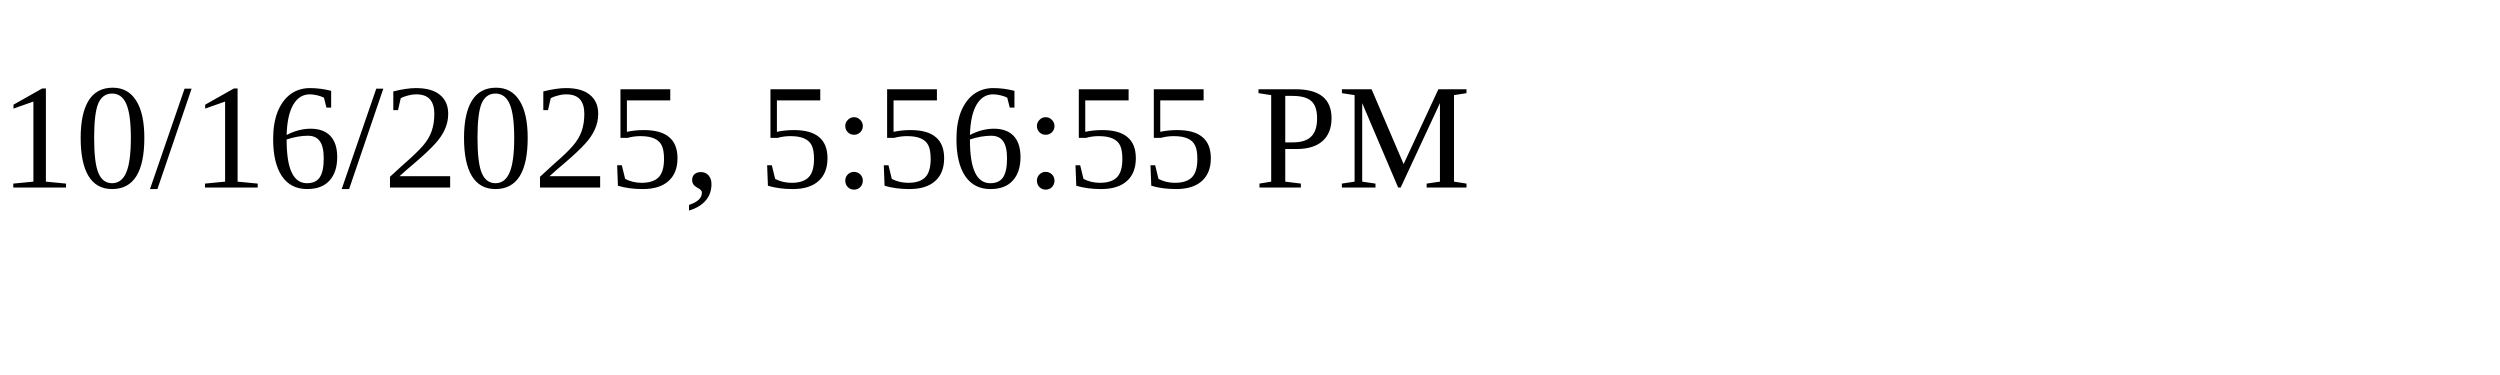
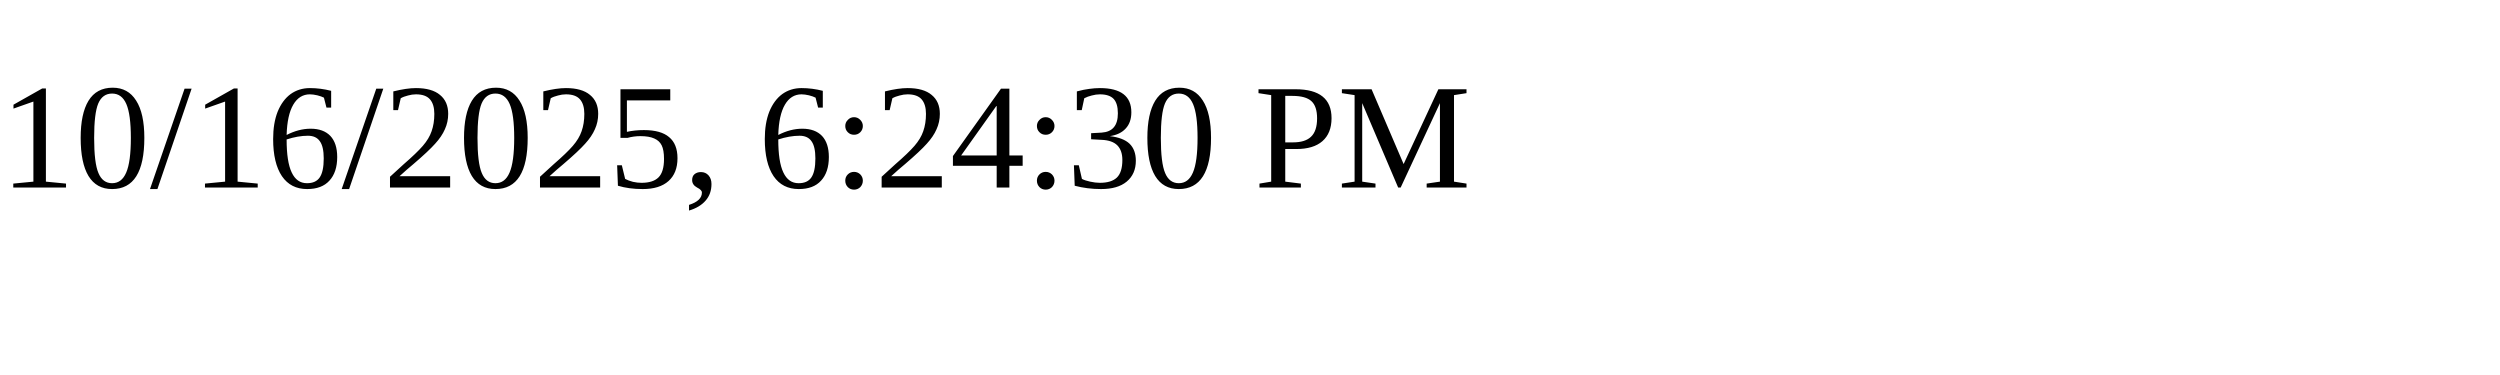
<svg xmlns="http://www.w3.org/2000/svg" height="30" width="200">
-   <text x="0" y="15">10/16/2025, 5:56:55 PM</text>
+   <text x="0" y="15">10/16/2025, 6:24:30 PM</text>
</svg>
